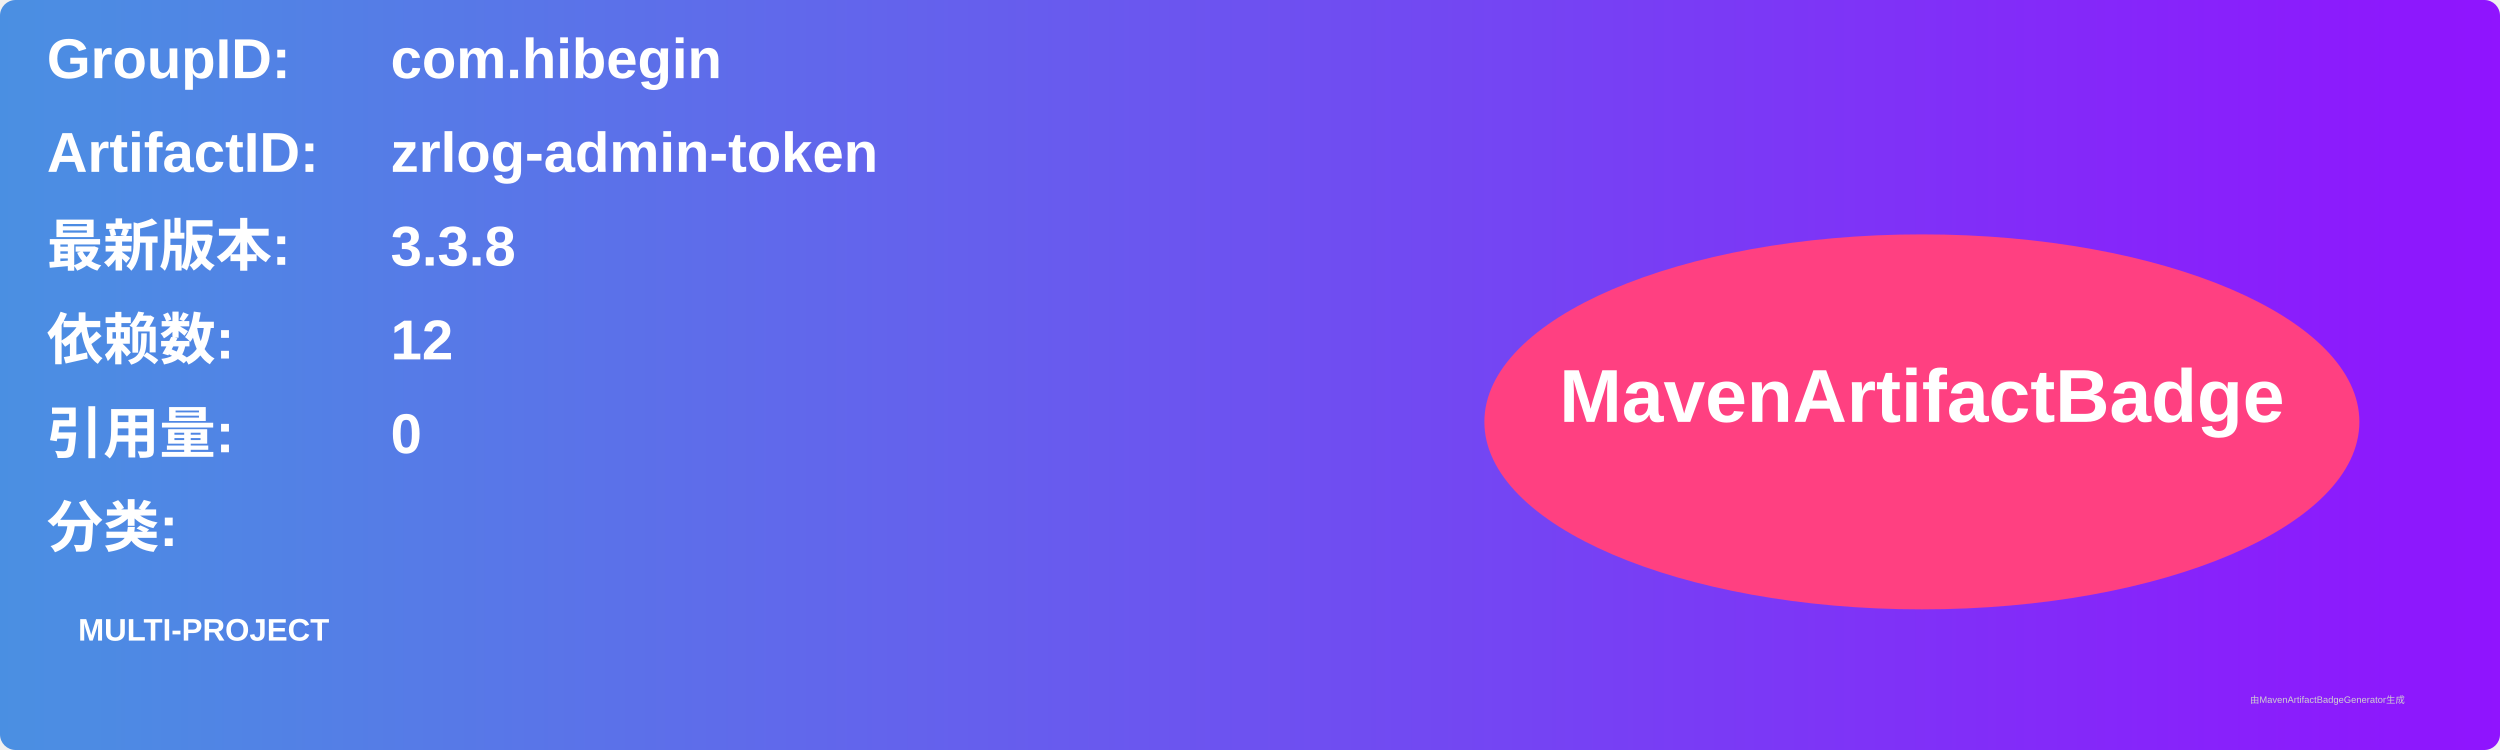
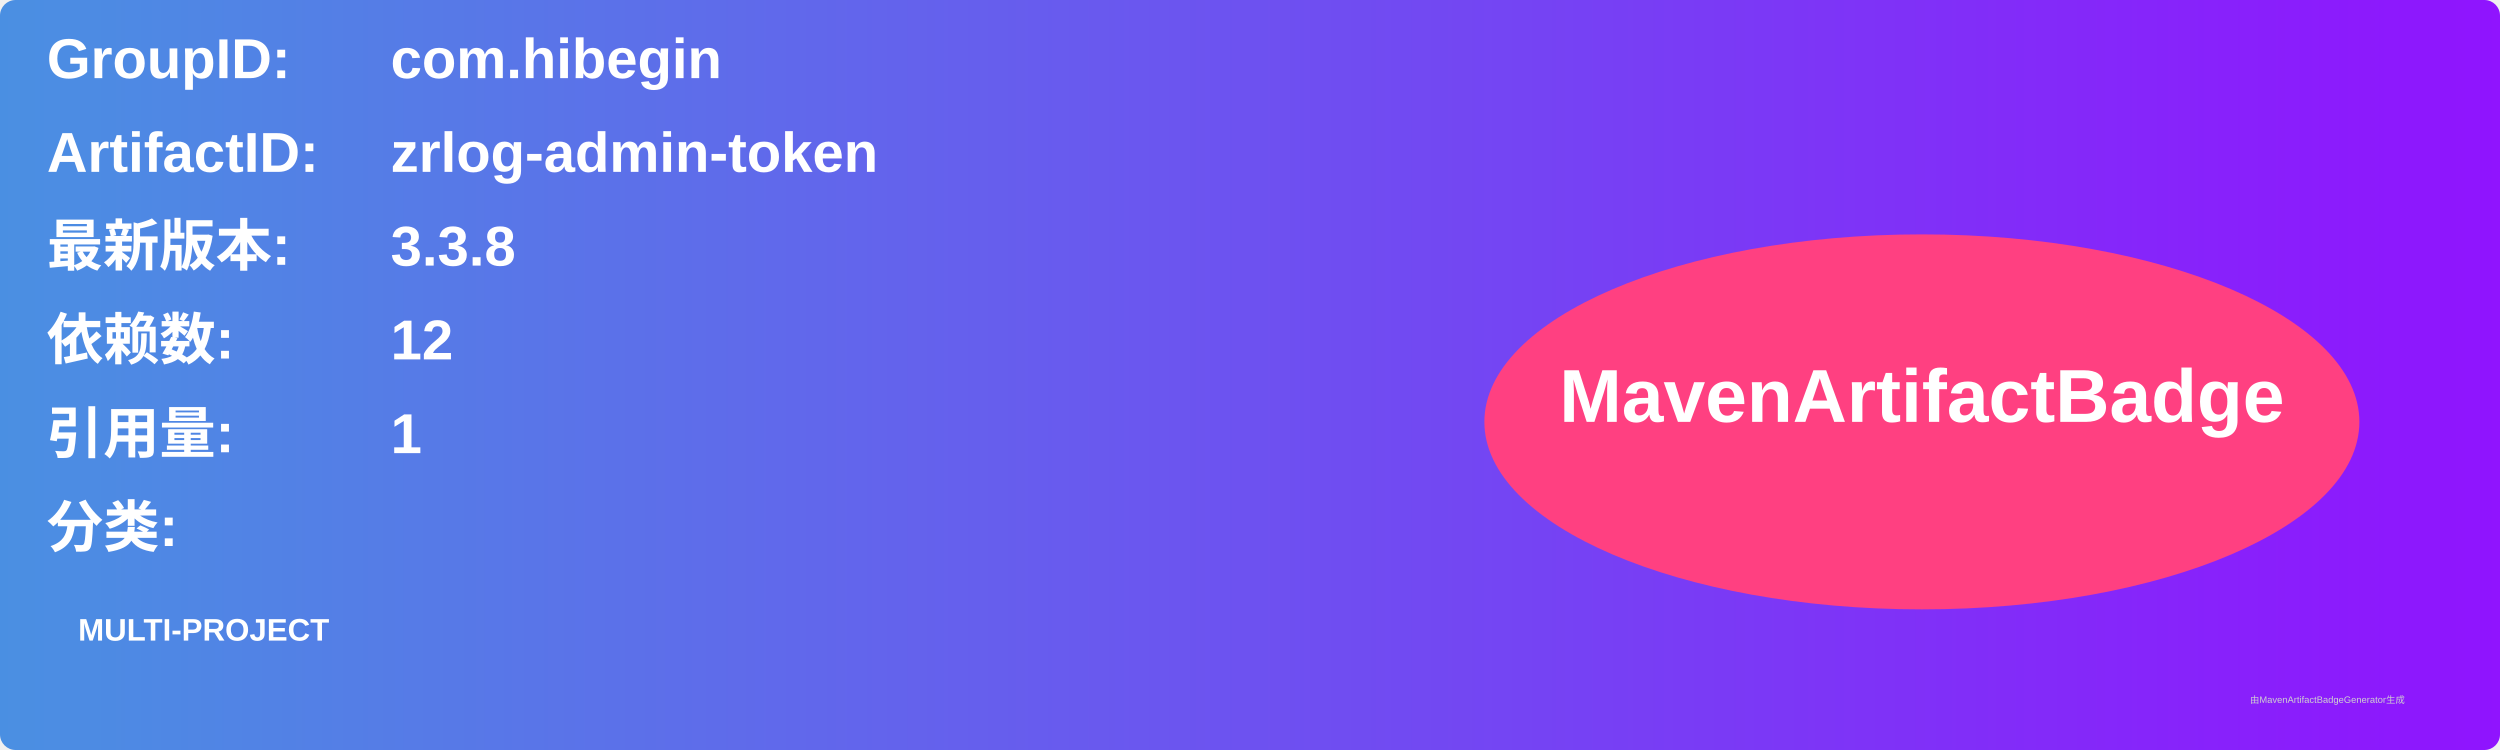
<svg xmlns="http://www.w3.org/2000/svg" width="800" height="240" viewBox="0 0 800 240">
  <linearGradient id="grad" x1="0%" y1="0%" x2="100%" y2="0%">
    <stop offset="0%" stop-color="#4a90e2" />
    <stop offset="100%" stop-color="#9013fe" />
  </linearGradient>
  <rect width="100%" height="100%" rx="5" ry="5" fill="url(#grad)" />
  <g transform="translate(15, 15)">
    <text x="0" y="10" font-family="Arial" font-size="18" fill="white" font-weight="bold" width="260">GroupID:</text>
    <text x="110" y="10" font-family="Arial" font-size="18" fill="white" font-weight="bold" width="460">com.hibegin</text>
    <text x="0" y="40" font-family="Arial" font-size="18" fill="white" font-weight="bold" width="260">ArtifactID:</text>
    <text x="110" y="40" font-family="Arial" font-size="18" fill="white" font-weight="bold" width="460">zrlog-admin-token</text>
    <text x="0" y="70" font-family="Arial" font-size="18" fill="white" font-weight="bold">最新版本:</text>
    <text x="110" y="70" font-family="Arial" font-size="18" fill="white" font-weight="bold">
      <tspan font-weight="bold">3.3.8</tspan>
    </text>
    <text x="0" y="100" font-family="Arial" font-size="18" fill="white" font-weight="bold">依赖数: </text>
    <text x="110" y="100" font-family="Arial" font-size="18" fill="white">
      <tspan font-weight="bold">12</tspan>
    </text>
    <text x="0" y="130" font-family="Arial" font-size="18" fill="white" font-weight="bold">引用量: </text>
    <text x="110" y="130" font-family="Arial" font-size="18" fill="white">
-       <tspan font-weight="bold">0</tspan>
+       <tspan font-weight="bold">1</tspan>
    </text>
    <text x="0" y="160" font-family="Arial" font-size="18" fill="white" font-weight="bold">分类:</text>
    <text x="10" y="190" font-family="Arial" font-size="10" fill="white">
      <tspan font-weight="bold">MULTI-PROJECT</tspan>
    </text>
    <ellipse cx="600" cy="120" rx="140" ry="60" fill="#ff4081" />
    <text x="600" y="120" text-anchor="middle" font-family="Arial" font-size="24" fill="white" font-weight="bold">MavenArtifactBadge</text>
  </g>
  <text x="720" y="225" font-family="Arial" font-size="3" fill="#d0d0d0">由MavenArtifactBadgeGenerator生成</text>
</svg>
